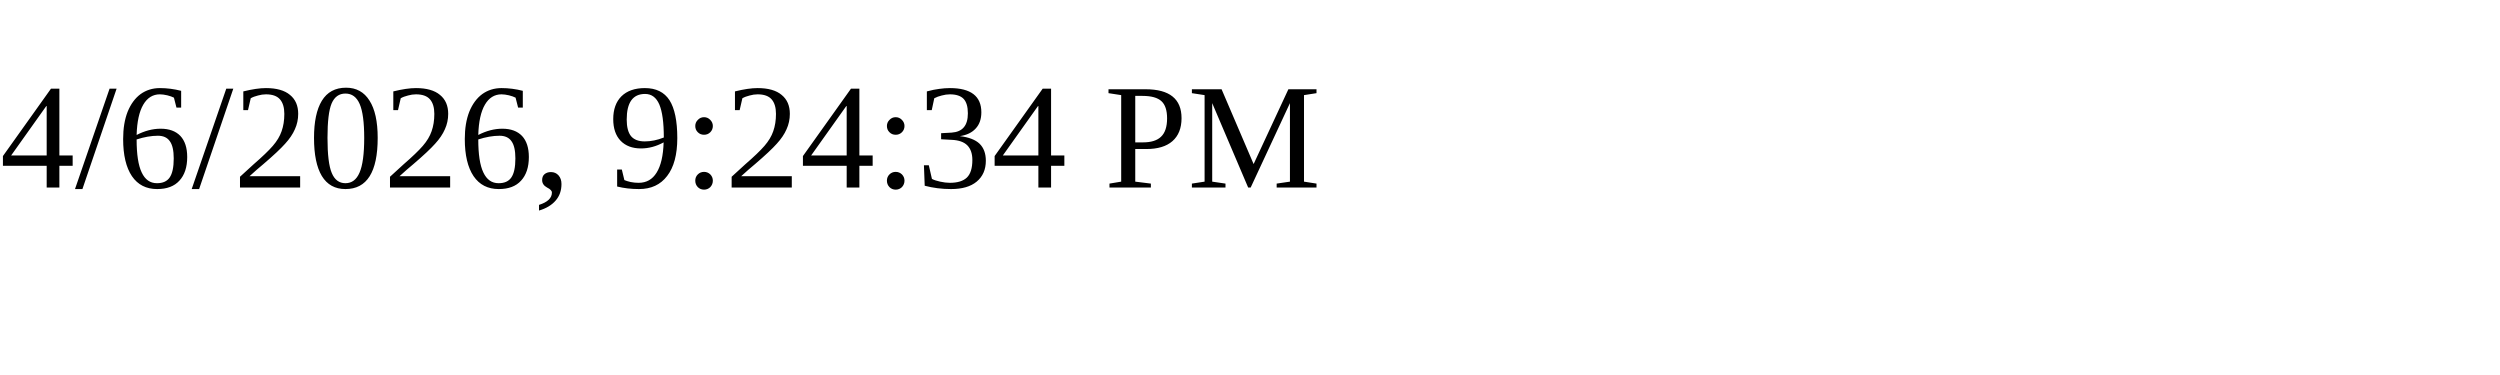
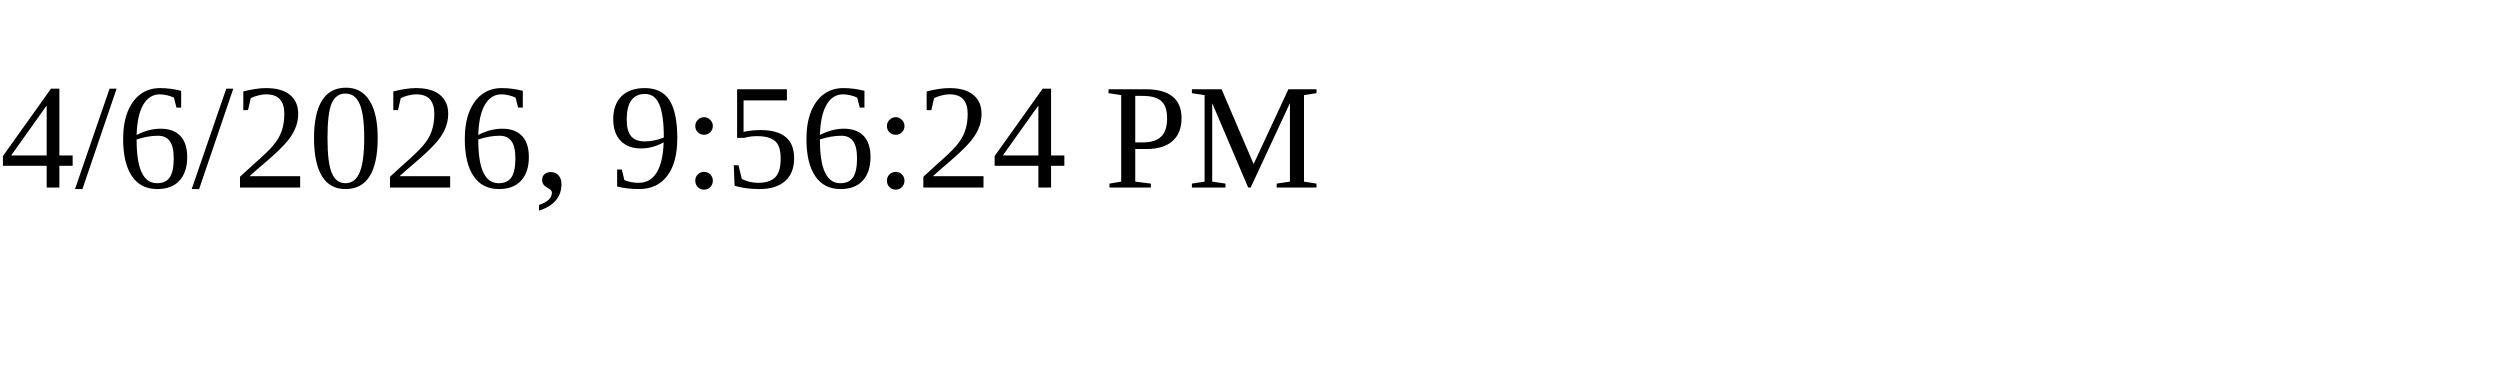
<svg xmlns="http://www.w3.org/2000/svg" height="30" width="200">
-   <text x="0" y="15">4/6/2026, 9:24:34 PM</text>
+   <text x="0" y="15">4/6/2026, 9:56:24 PM</text>
</svg>
